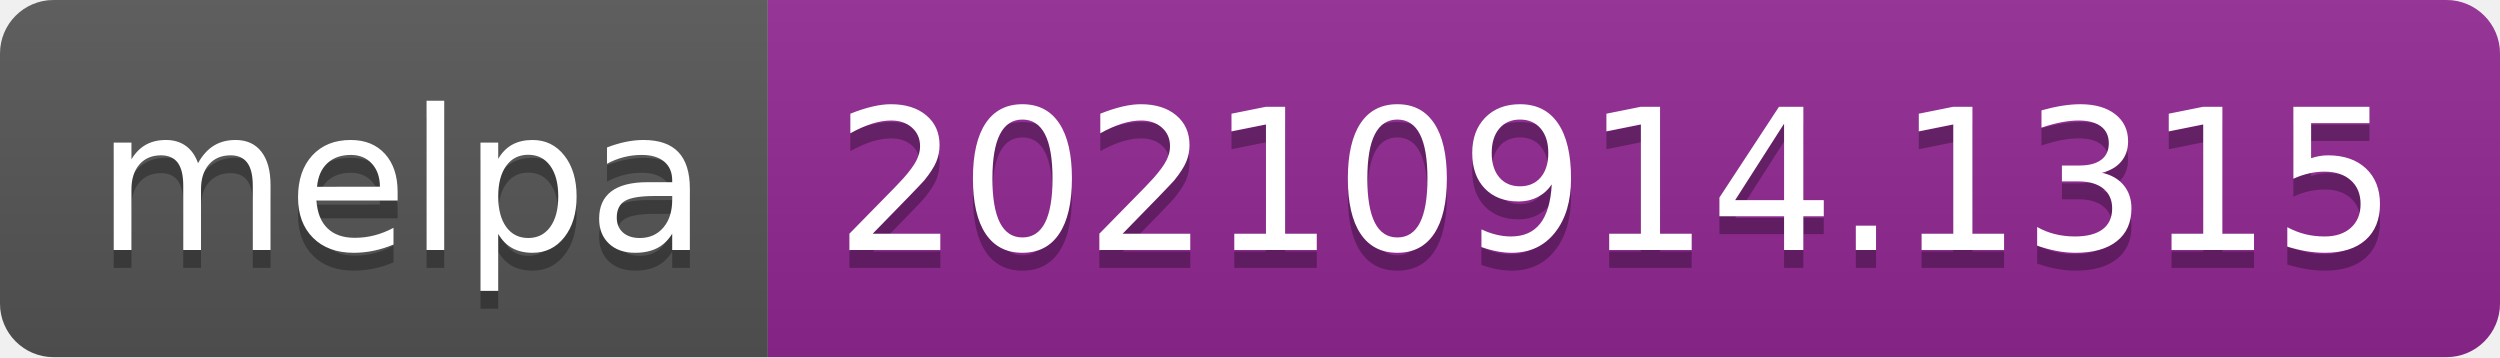
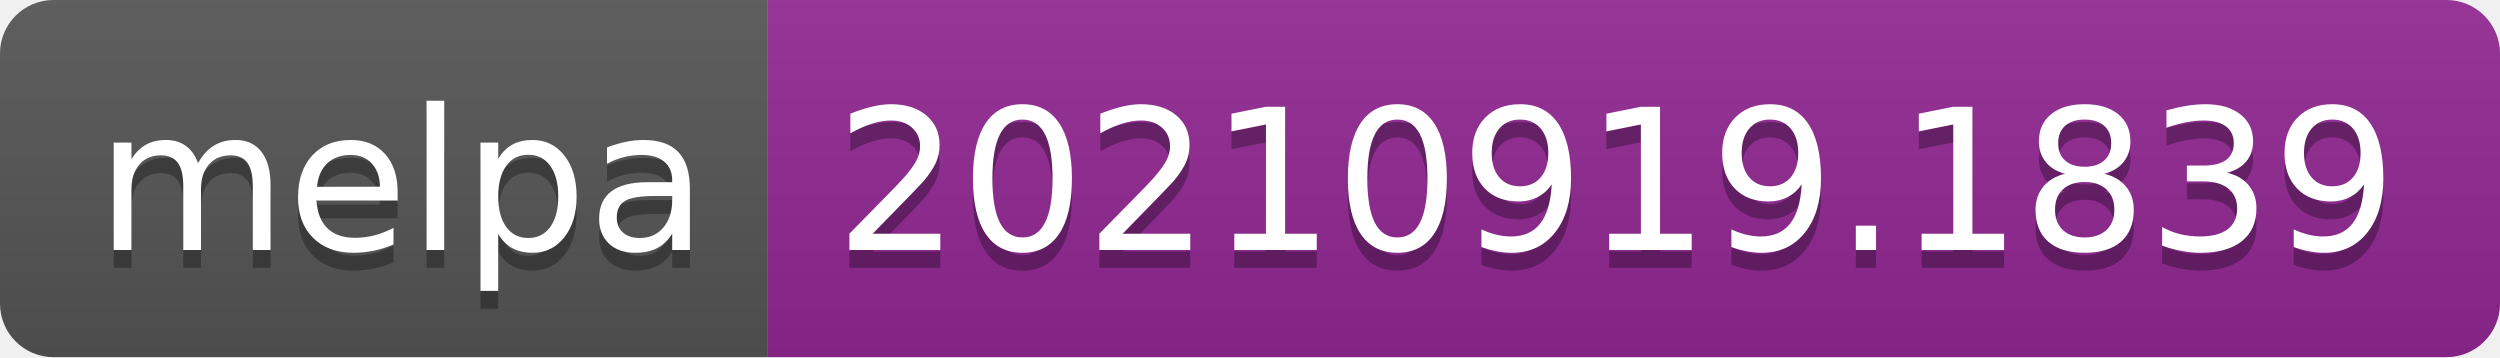
- <svg xmlns="http://www.w3.org/2000/svg" width="140" height="20" role="img" aria-label="melpa: 20210914.1315">
+ <svg xmlns="http://www.w3.org/2000/svg" width="140" height="20" role="img" aria-label="melpa: 20210919.1839">
  <linearGradient id="s" x2="0" y2="100%">
    <stop offset="0" stop-color="#bbb" stop-opacity=".1" />
    <stop offset="1" stop-opacity=".1" />
  </linearGradient>
  <clipPath id="r">
    <rect width="140" height="20" rx="3" fill="#fff" />
  </clipPath>
  <g clip-path="url(#r)">
    <rect width="43" height="20" fill="#555" />
    <rect x="43" width="97" height="20" fill="#922793" />
    <rect width="140" height="20" fill="url(#s)" />
  </g>
  <g fill="#fff" text-anchor="middle" font-family="Verdana,Geneva,DejaVu Sans,sans-serif" text-rendering="geometricPrecision" font-size="110">
    <text aria-hidden="true" x="225" y="150" fill="#010101" fill-opacity=".3" transform="scale(.1)" textLength="330">melpa</text>
    <text x="225" y="140" transform="scale(.1)" fill="#fff" textLength="330">melpa</text>
-     <text aria-hidden="true" x="905" y="150" fill="#010101" fill-opacity=".3" transform="scale(.1)" textLength="870">20210914.1315</text>
-     <text x="905" y="140" transform="scale(.1)" fill="#fff" textLength="870">20210914.1315</text>
+     <text aria-hidden="true" x="905" y="150" fill="#010101" fill-opacity=".3" transform="scale(.1)" textLength="870">20210919.1839</text>
+     <text x="905" y="140" transform="scale(.1)" fill="#fff" textLength="870">20210919.1839</text>
  </g>
</svg>
